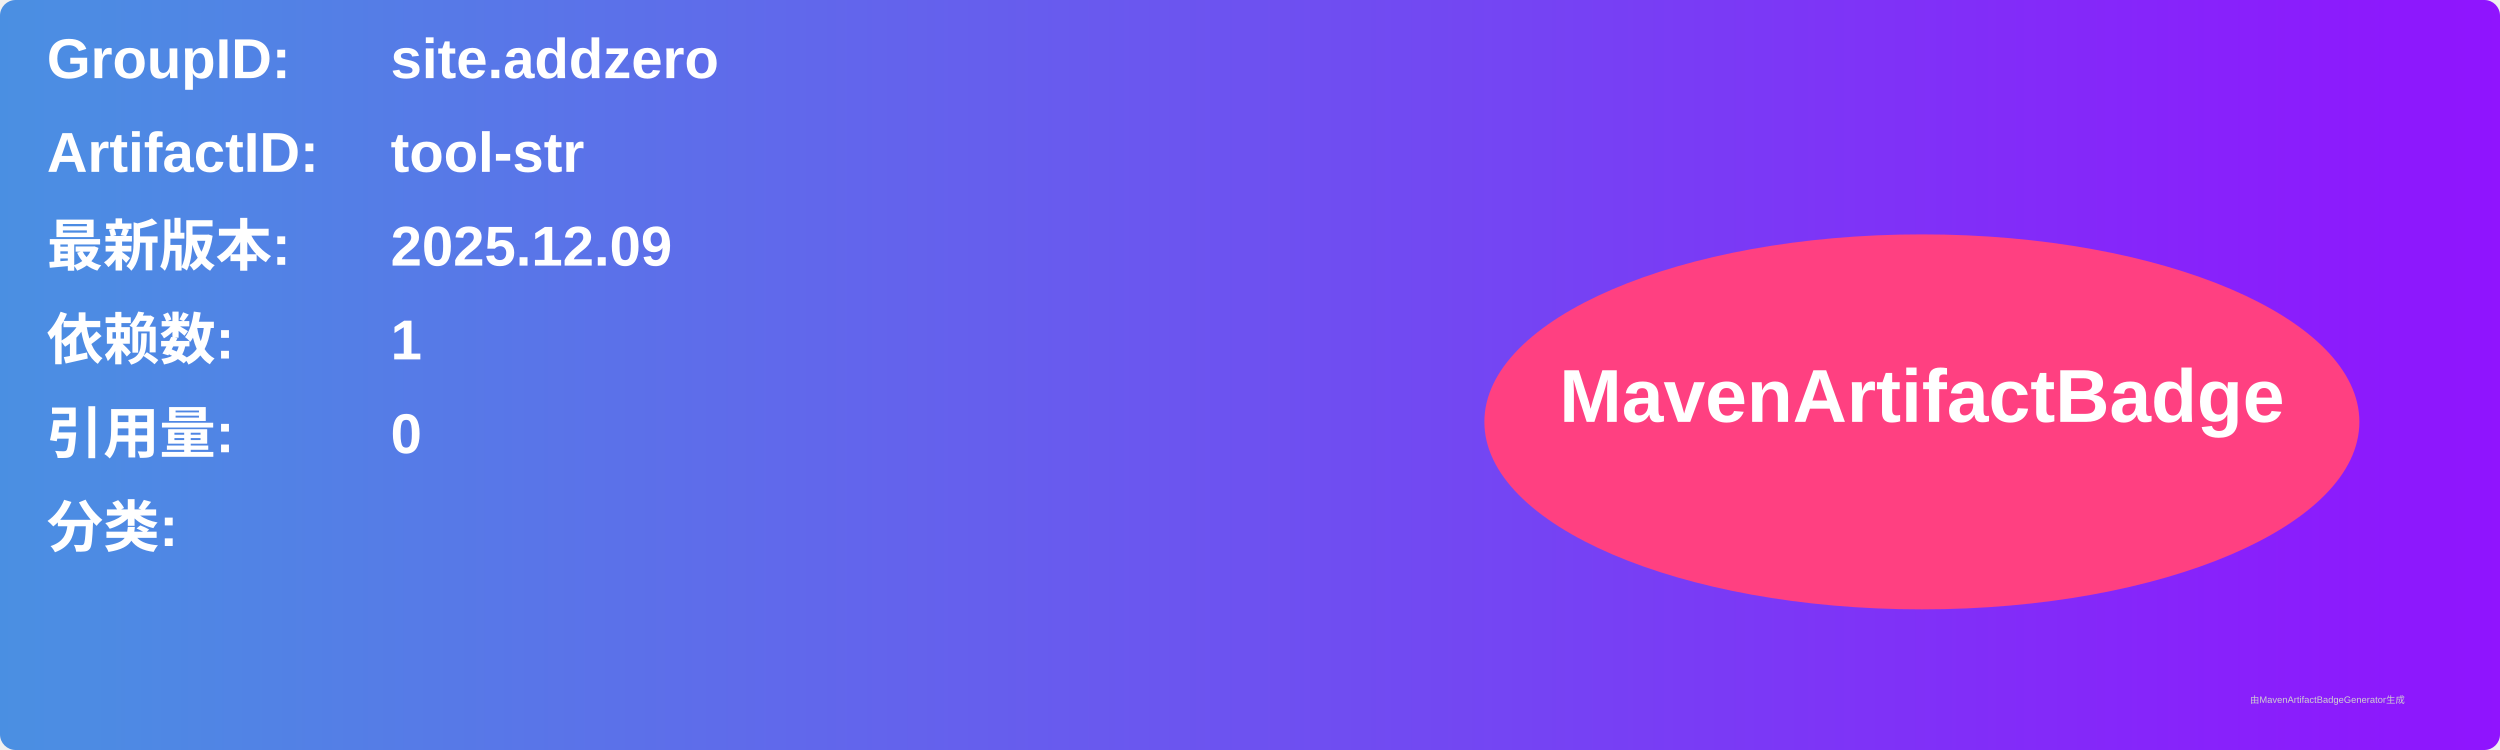
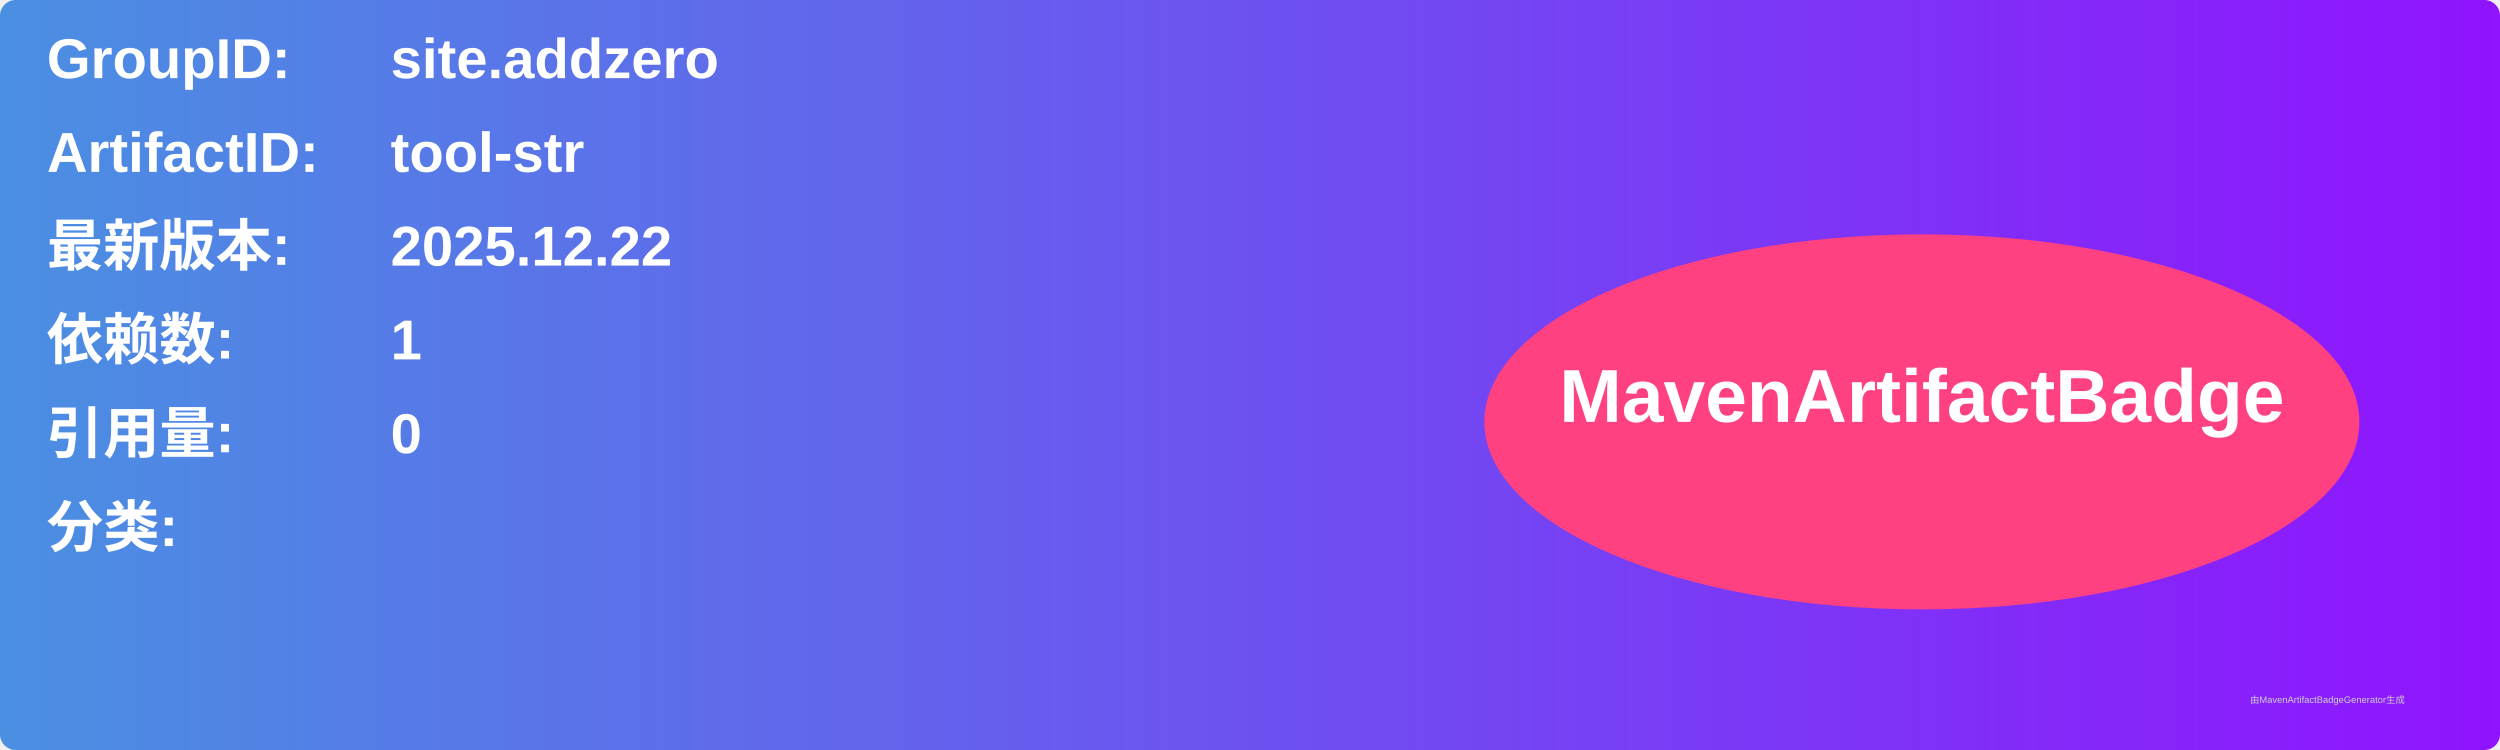
<svg xmlns="http://www.w3.org/2000/svg" width="800" height="240" viewBox="0 0 800 240">
  <linearGradient id="grad" x1="0%" y1="0%" x2="100%" y2="0%">
    <stop offset="0%" stop-color="#4a90e2" />
    <stop offset="100%" stop-color="#9013fe" />
  </linearGradient>
  <rect width="100%" height="100%" rx="5" ry="5" fill="url(#grad)" />
  <g transform="translate(15, 15)">
    <text x="0" y="10" font-family="Arial" font-size="18" fill="white" font-weight="bold" width="260">GroupID:</text>
    <text x="110" y="10" font-family="Arial" font-size="18" fill="white" font-weight="bold" width="460">site.addzero</text>
    <text x="0" y="40" font-family="Arial" font-size="18" fill="white" font-weight="bold" width="260">ArtifactID:</text>
    <text x="110" y="40" font-family="Arial" font-size="18" fill="white" font-weight="bold" width="460">tool-str</text>
    <text x="0" y="70" font-family="Arial" font-size="18" fill="white" font-weight="bold">最新版本:</text>
    <text x="110" y="70" font-family="Arial" font-size="18" fill="white" font-weight="bold">
-       <tspan font-weight="bold">2025.12.09</tspan>
+       <tspan font-weight="bold">2025.12.22</tspan>
    </text>
    <text x="0" y="100" font-family="Arial" font-size="18" fill="white" font-weight="bold">依赖数: </text>
    <text x="110" y="100" font-family="Arial" font-size="18" fill="white">
      <tspan font-weight="bold">1</tspan>
    </text>
    <text x="0" y="130" font-family="Arial" font-size="18" fill="white" font-weight="bold">引用量: </text>
    <text x="110" y="130" font-family="Arial" font-size="18" fill="white">
      <tspan font-weight="bold">0</tspan>
    </text>
    <text x="0" y="160" font-family="Arial" font-size="18" fill="white" font-weight="bold">分类:</text>
    <text x="10" y="190" font-family="Arial" font-size="10" fill="white">
      <tspan font-weight="bold" />
    </text>
    <ellipse cx="600" cy="120" rx="140" ry="60" fill="#ff4081" />
    <text x="600" y="120" text-anchor="middle" font-family="Arial" font-size="24" fill="white" font-weight="bold">MavenArtifactBadge</text>
  </g>
  <text x="720" y="225" font-family="Arial" font-size="3" fill="#d0d0d0">由MavenArtifactBadgeGenerator生成</text>
</svg>
